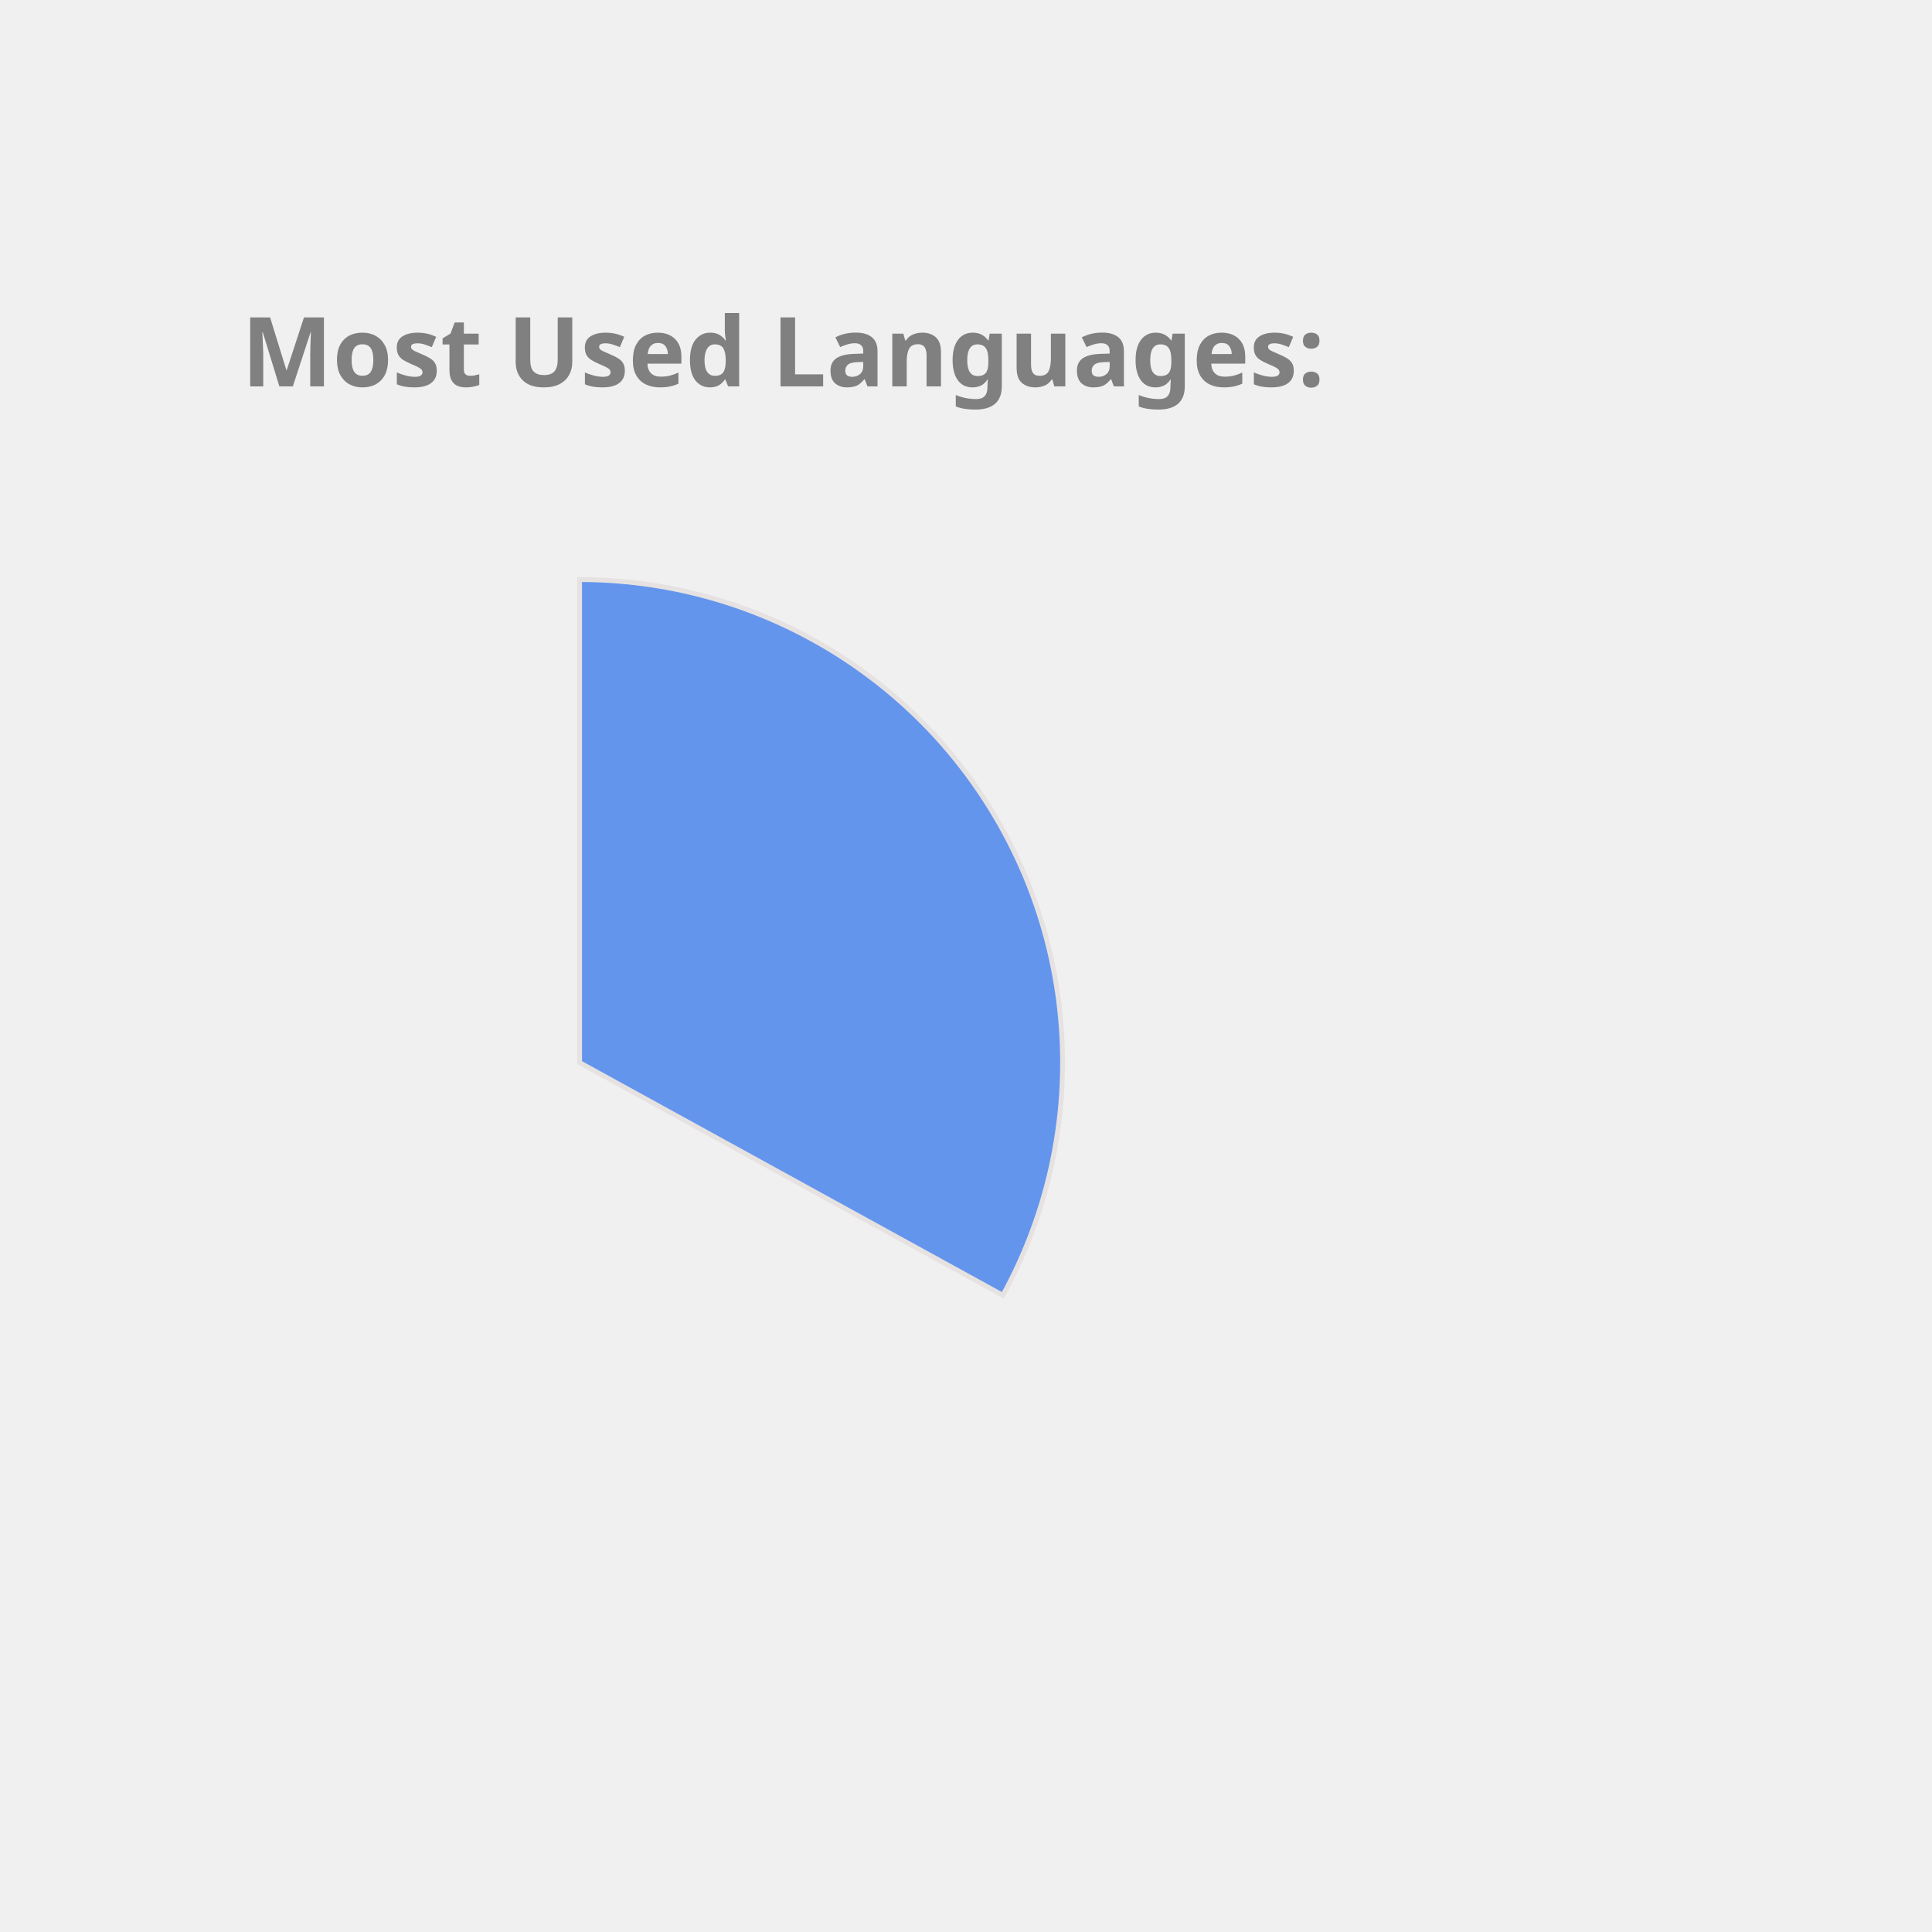
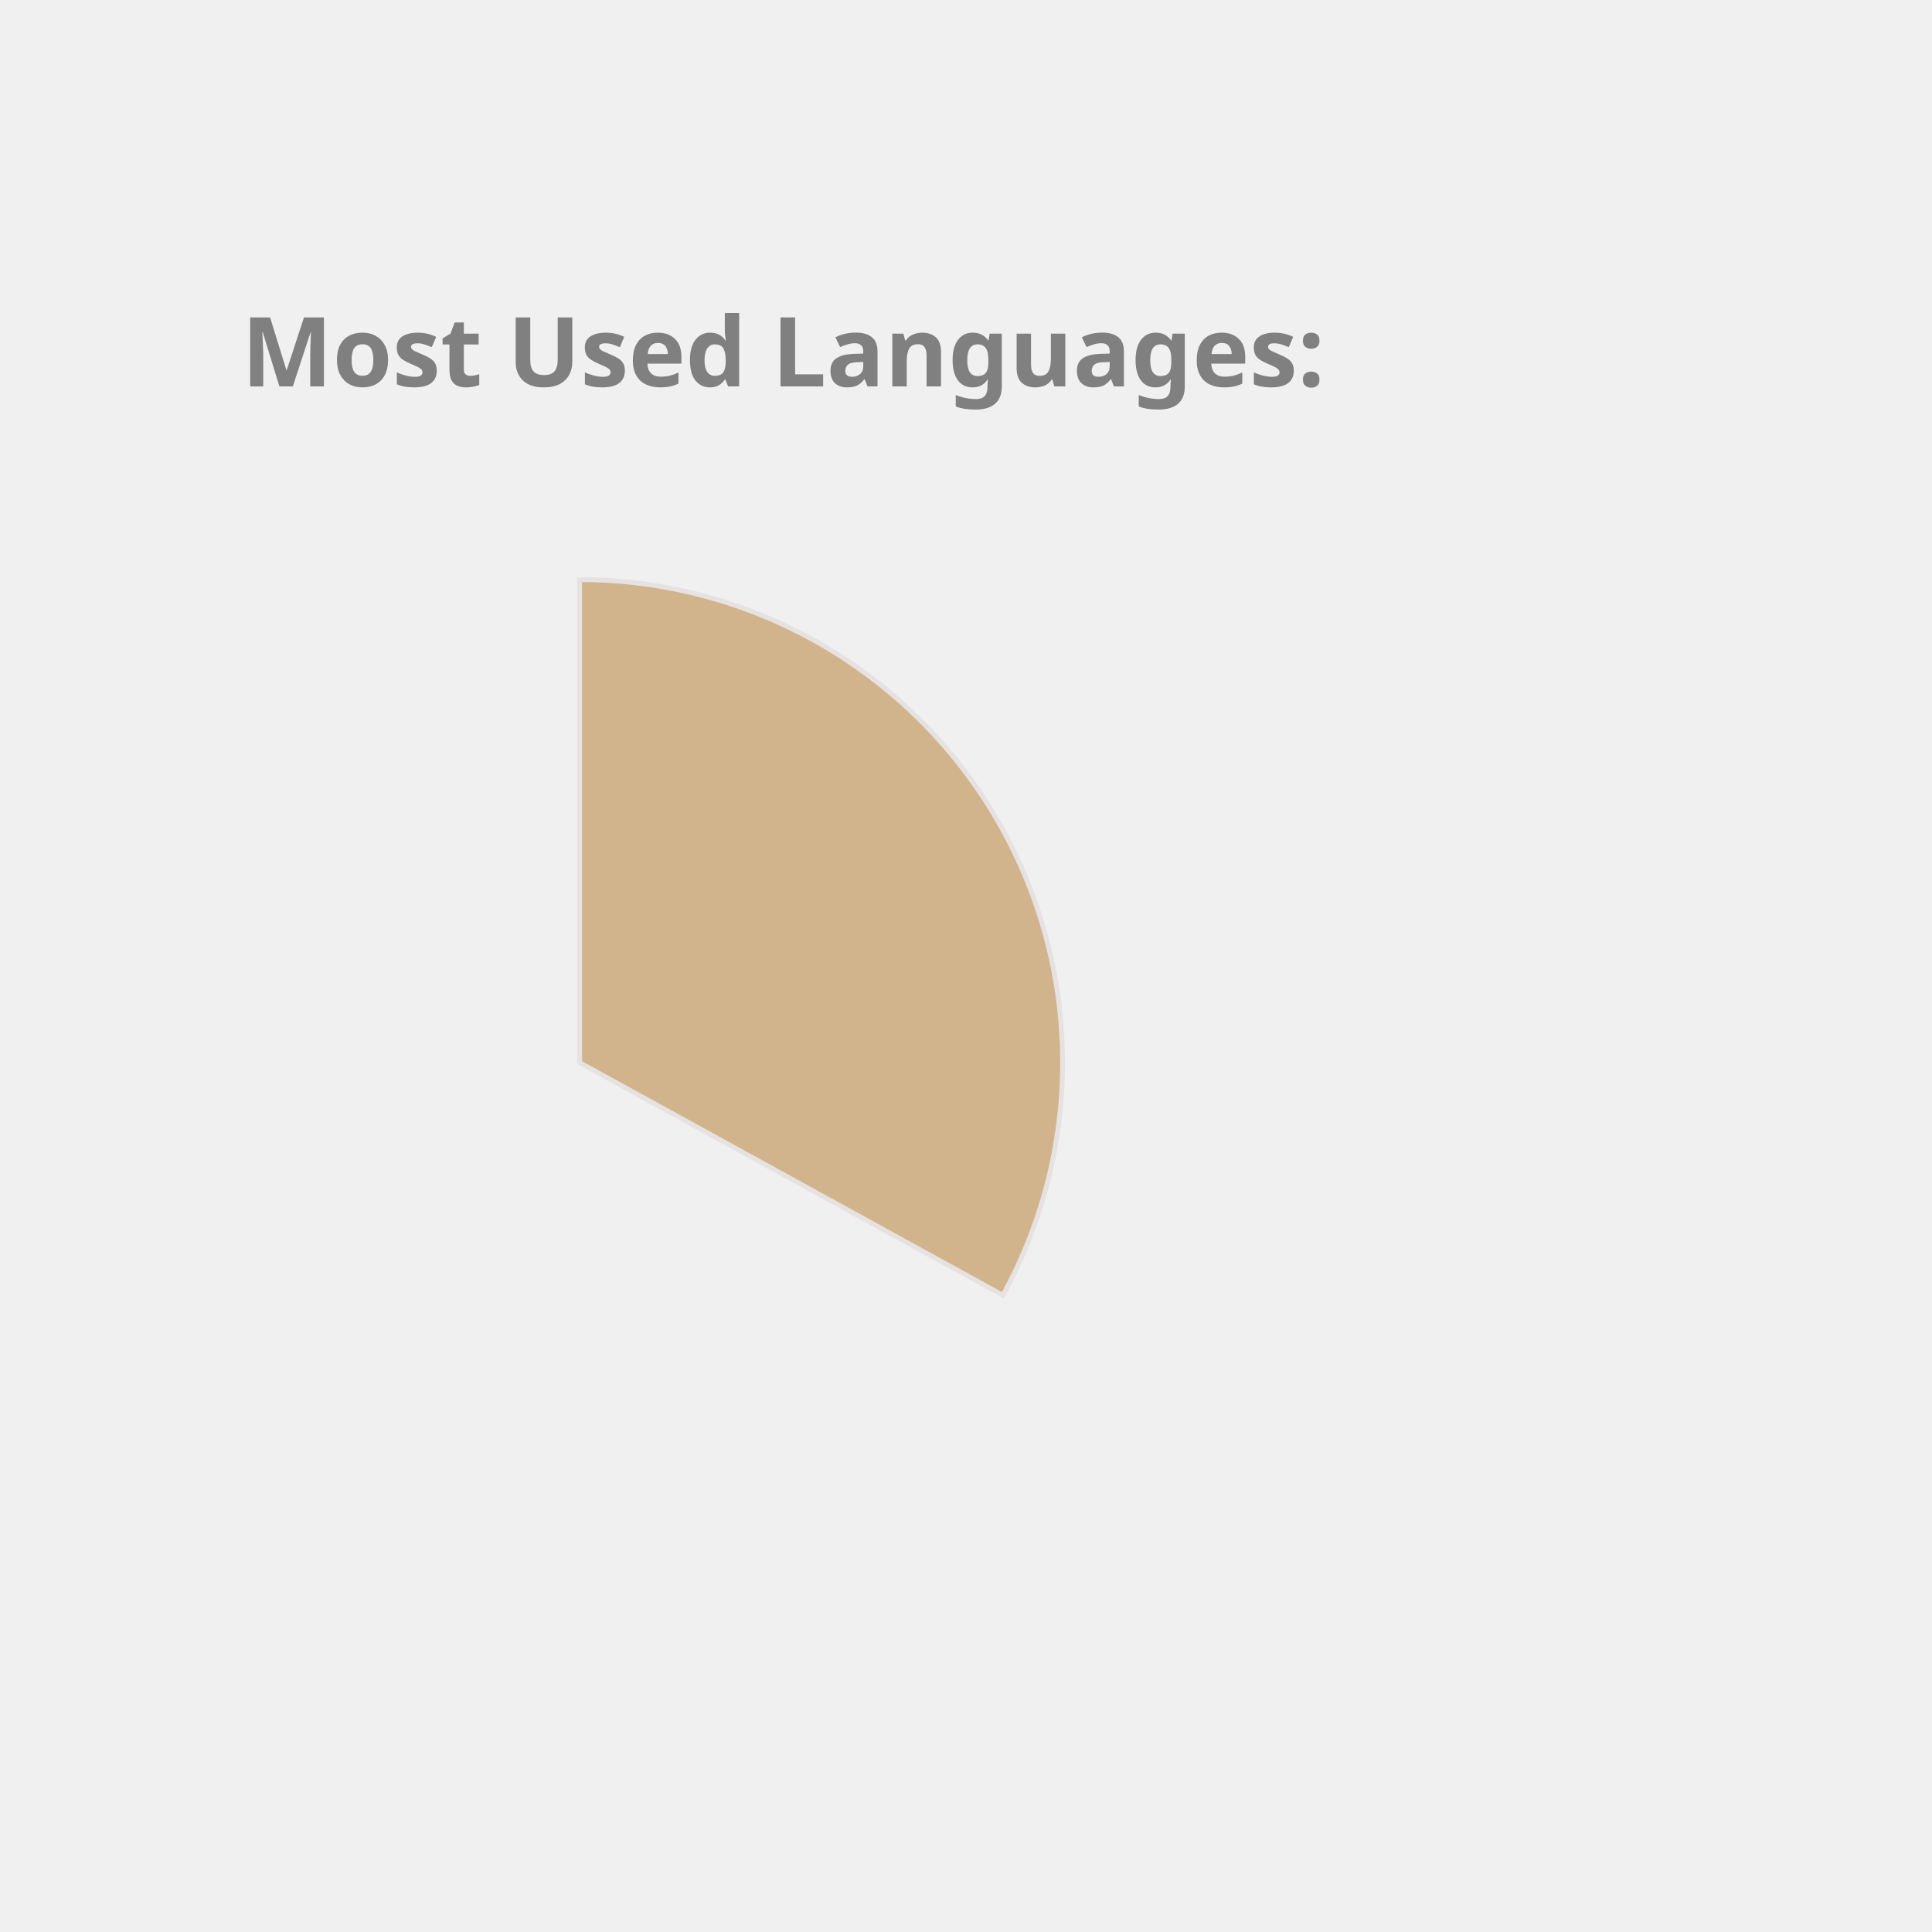
<svg xmlns="http://www.w3.org/2000/svg" height="350px" width="350px" viewBox="0 0 400 400">
  <style> 
        .label {
                font: bold 20px sans-serif;
                color: #404040;
                -webkit-text-stroke: 1px white;
        }

        path {
                stroke: #E6E2E1;
                stroke-width: 1px;
                transform: translate(60px, 100px);
        }

        .path_1 {
                animation: fadeIn 5s linear forwards;
        }

        .path_2 {
                transform: scale(0);
                animation: fadeIn 5s linear forwards 5s;
        }


        
        .path_3 {
                transform: scale(0);
                animation: fadeIn 5s linear forwards 10s;
        }


        .path_4 {
                transform: scale(0);
                animation: fadeIn 5s linear forwards 15s;
        }

        .path_5 {
                transform: scale(0);
                animation: fadeIn 5s linear forwards 20s;
        }

        .path_6 {
                transform: scale(0);
                animation: fadeIn 5s linear forwards 25s;
        }

        .path_7 {
                transform: scale(0);
                animation: fadeIn 5s linear forwards 30s;
        }

        .path_8 {
                transform: scale(0);
                animation: fadeIn 5s linear forwards 35s;
        }

        .path_9 {
                transform: scale(0);
                animation: fadeIn 5s linear forwards 40s;
        }

        .path_10 {
                transform: scale(0);
                animation: fadeIn 5s linear forwards 45s;
        }

        @keyframes fadeIn {
                0% {                        
                        transform: translate(250px, 300px) rotate(0deg) scale(0);
                        
                }
                50% {
                        transform: translate(150px, 220px) rotate(180deg) scale(0.5);
                        
                }
                
                100% {
                        transform: translate(60px, 120px) rotate(360deg) scale(1);
                        
                }
        }
        .txt_1 {
                opacity: 0;
                animation: txtShow 5s linear forwards 0s;
        }

        .txt_2 {
                opacity: 0;
                animation: txtShow 5s linear forwards 5s;
        }

        .txt_3 {
                opacity: 0;
                animation: txtShow 5s linear forwards 10s;
        }

        .txt_4 {
                opacity: 0;
                animation: txtShow 5s linear forwards 15s;
        }

        .txt_5 {
                opacity: 0;
                animation: txtShow 5s linear forwards 20s;
        }

        .txt_6 {
                opacity: 0;
                animation: txtShow 5s linear forwards 25s;
        }

        .txt_7 {
                opacity: 0;
                animation: txtShow 5s linear forwards 30s;
        }

        .txt_8 {
                opacity: 0;
                animation: txtShow 5s linear forwards 35s;
        }

        .txt_9 {
                opacity: 0;
                animation: txtShow 5s linear forwards 40s;
        }

        .txt_10 {
                opacity: 0;
                animation: txtShow 5s linear forwards 45s;
        }

        @keyframes txtShow {
                0% {                        
                        opacity: 0;
                        transform: translate(0px, 0px) scale(0);
                }
                100% {
                        opacity: 1;
                        transform: translate(0px, 0px) scale(1);
                        
                }
        }
</style>
-   <path class="path_1" d="M 60,120 L 60,20 A 100,100 0 0 1 147.631,168.175 Z" fill="CornflowerBlue" stroke="#fff" stroke-width="2" />
-   <text class="txt_1" x="260" y="150" fill="CornflowerBlue" stroke="CornflowerBlue" stroke-width="1">C++</text>
-   <path class="path_2" d="M 60,120 L 147.631,168.175 A 100,100 0 0 1 8.018,205.428 Z" fill="Tomato" stroke="#fff" stroke-width="2" />
-   <text class="txt_2" x="260" y="170" fill="Tomato" stroke="Tomato" stroke-width="1">JavaScript</text>
-   <path class="path_3" d="M 60,120 L 8.018,205.428 A 100,100 0 0 1 -39.667,128.159 Z" fill="Chocolate" stroke="#fff" stroke-width="2" />
-   <text class="txt_3" x="260" y="190" fill="Chocolate" stroke="Chocolate" stroke-width="1">Jupyter Notebook</text>
-   <path class="path_4" d="M 60,120 L -39.667,128.159 A 100,100 0 0 1 -6.131,44.989 Z" fill="RoyalBlue" stroke="#fff" stroke-width="2" />
-   <text class="txt_4" x="260" y="210" fill="RoyalBlue" stroke="RoyalBlue" stroke-width="1">Java</text>
-   <path class="path_5" d="M 60,120 L -6.131,44.989 A 100,100 0 0 1 38.186,22.408 Z" fill="Salmon" stroke="#fff" stroke-width="2" />
-   <text class="txt_5" x="260" y="230" fill="Salmon" stroke="Salmon" stroke-width="1">HTML</text>
-   <path class="path_6" d="M 60,120 L 38.186,22.408 A 100,100 0 0 1 55.603,20.097 Z" fill="Gold" stroke="#fff" stroke-width="2" />
-   <text class="txt_6" x="260" y="250" fill="Gold" stroke="Gold" stroke-width="1">TypeScript</text>
-   <path class="path_7" d="M 60,120 L 55.603,20.097 A 100,100 0 0 1 60,20 Z" fill="Tan" stroke="#fff" stroke-width="2" />
-   <text class="txt_7" x="260" y="270" fill="Tan" stroke="Tan" stroke-width="1">CSS</text>
+   <path class="path_1" d="M 60,120 L 60,20 A 100,100 0 0 1 147.631,168.175 Z" fill="Tan" stroke="#fff" stroke-width="2" />
+   <text class="txt_1" x="260" y="150" fill="Tan" stroke="Tan" stroke-width="1">C++</text>
+   <path class="path_2" d="M 60,120 L 147.631,168.175 A 100,100 0 0 1 8.018,205.428 Z" fill="DodgerBlue" stroke="#fff" stroke-width="2" />
+   <text class="txt_2" x="260" y="170" fill="DodgerBlue" stroke="DodgerBlue" stroke-width="1">JavaScript</text>
+   <path class="path_3" d="M 60,120 L 8.018,205.428 A 100,100 0 0 1 -39.667,128.159 Z" fill="MediumSlateBlue" stroke="#fff" stroke-width="2" />
+   <text class="txt_3" x="260" y="190" fill="MediumSlateBlue" stroke="MediumSlateBlue" stroke-width="1">Jupyter Notebook</text>
+   <path class="path_4" d="M 60,120 L -39.667,128.159 A 100,100 0 0 1 -6.131,44.989 Z" fill="Orchid" stroke="#fff" stroke-width="2" />
+   <text class="txt_4" x="260" y="210" fill="Orchid" stroke="Orchid" stroke-width="1">Java</text>
+   <path class="path_5" d="M 60,120 L -6.131,44.989 A 100,100 0 0 1 38.186,22.408 Z" fill="Pink" stroke="#fff" stroke-width="2" />
+   <text class="txt_5" x="260" y="230" fill="Pink" stroke="Pink" stroke-width="1">HTML</text>
+   <path class="path_6" d="M 60,120 L 38.186,22.408 A 100,100 0 0 1 55.603,20.097 Z" fill="RosyBrown" stroke="#fff" stroke-width="2" />
+   <text class="txt_6" x="260" y="250" fill="RosyBrown" stroke="RosyBrown" stroke-width="1">TypeScript</text>
+   <path class="path_7" d="M 60,120 L 55.603,20.097 A 100,100 0 0 1 60,20 Z" fill="MediumTurquoise" stroke="#fff" stroke-width="2" />
+   <text class="txt_7" x="260" y="270" fill="MediumTurquoise" stroke="MediumTurquoise" stroke-width="1">CSS</text>
  <g class="label">
    <text x="50" y="80" fill="grey">Most Used Languages:</text>
  </g>
</svg>
